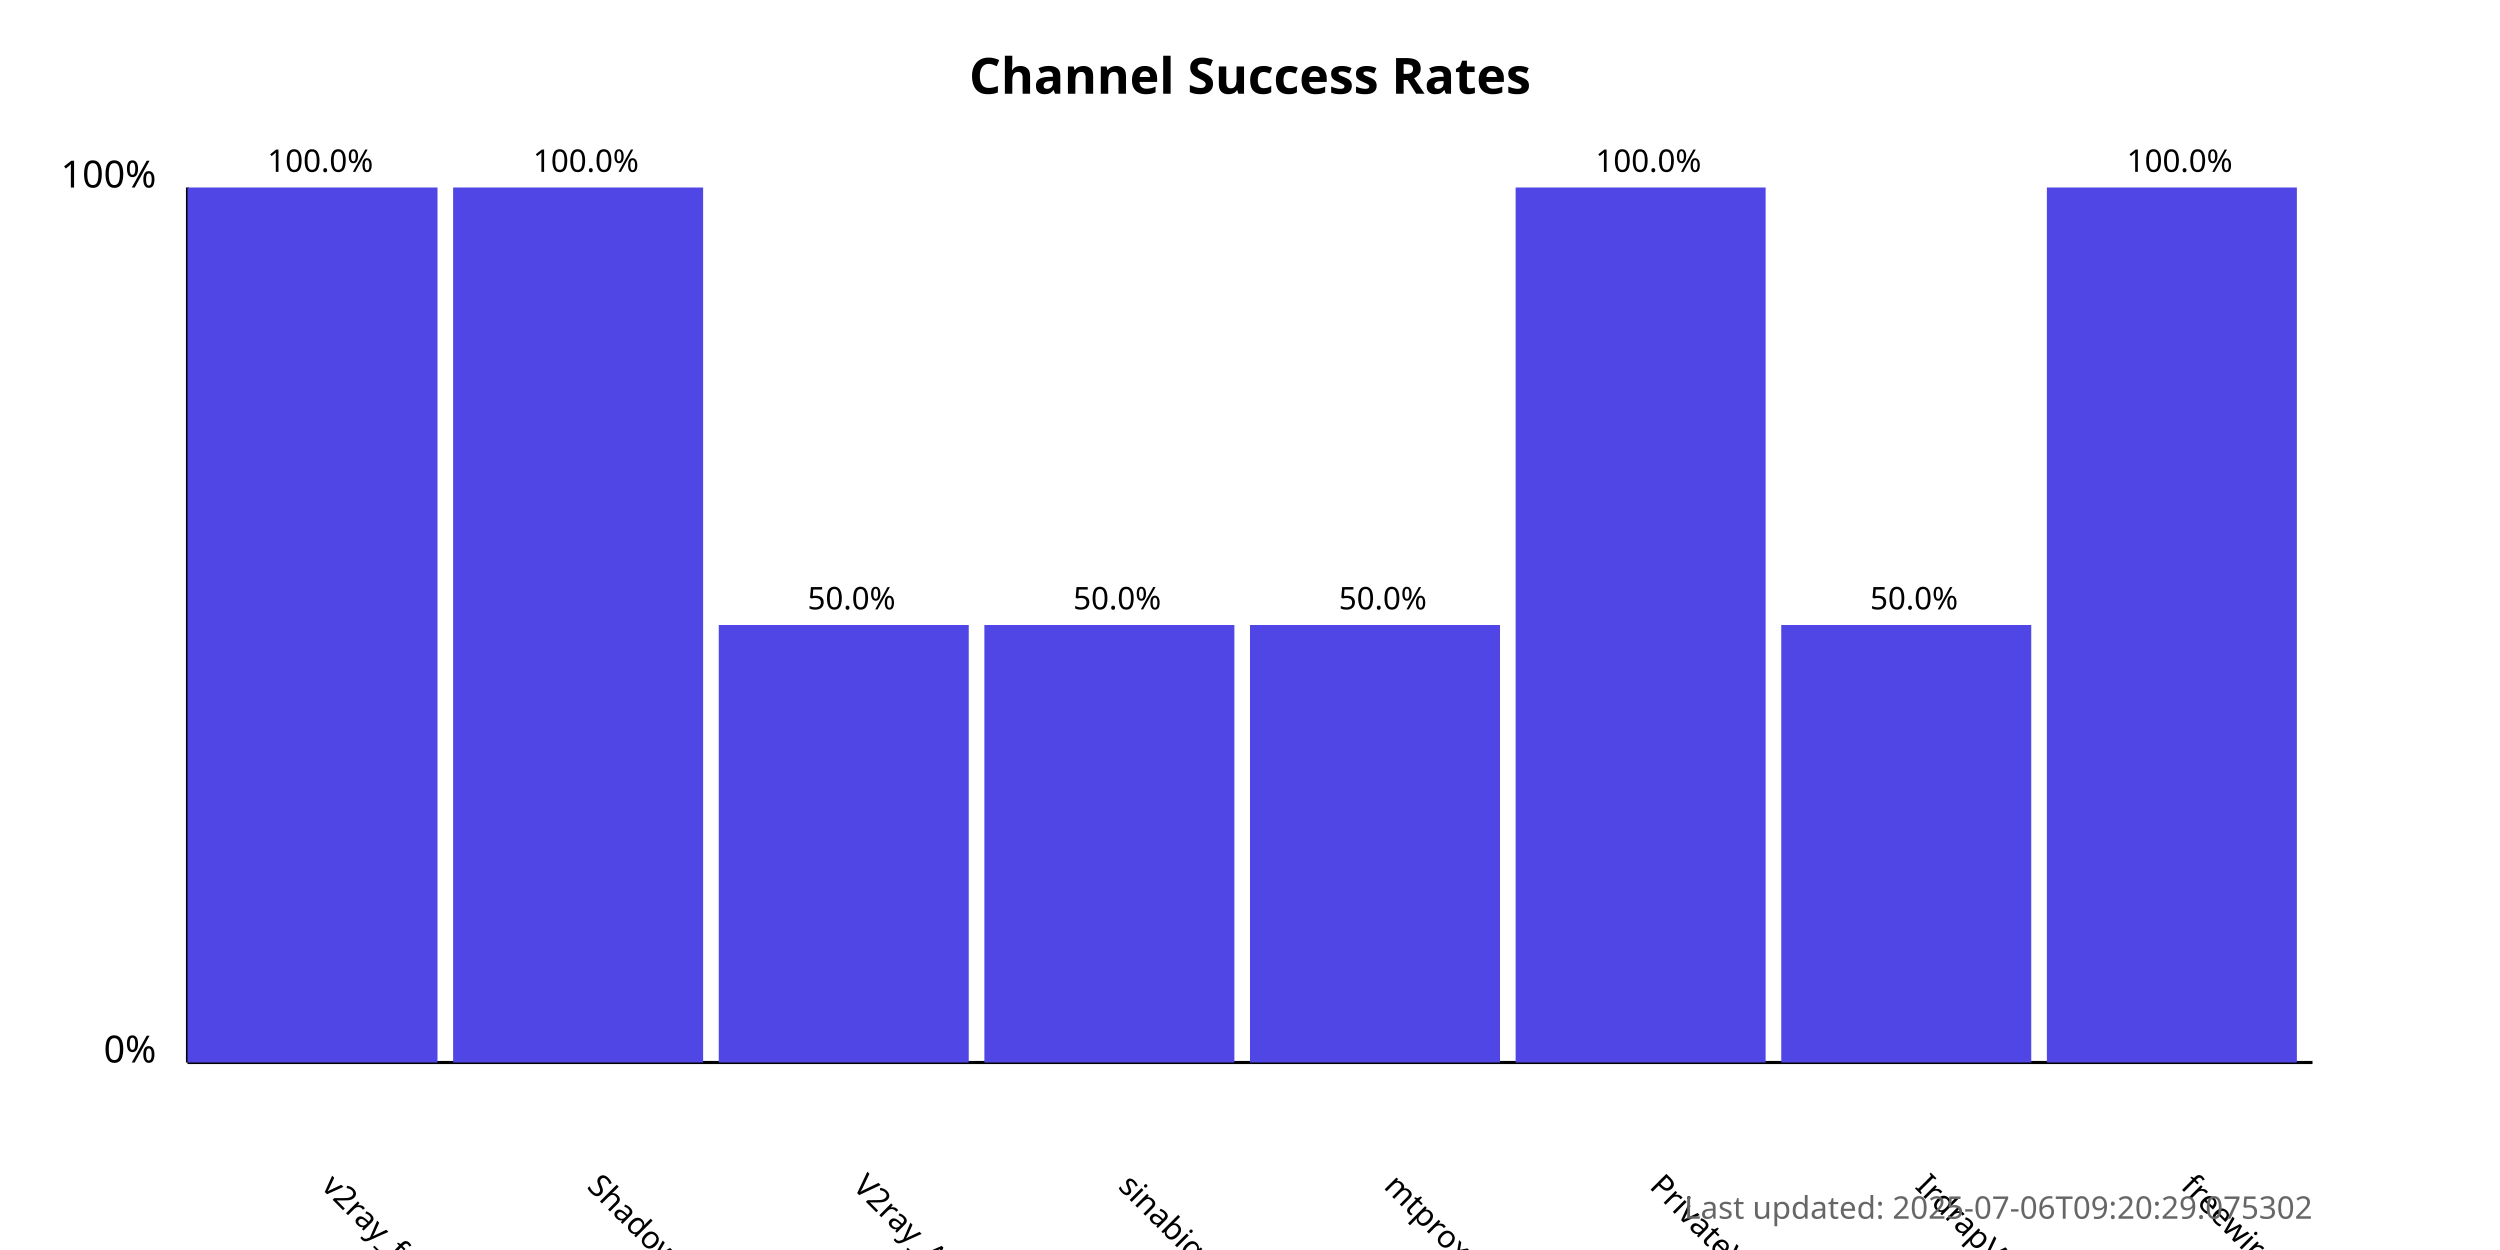
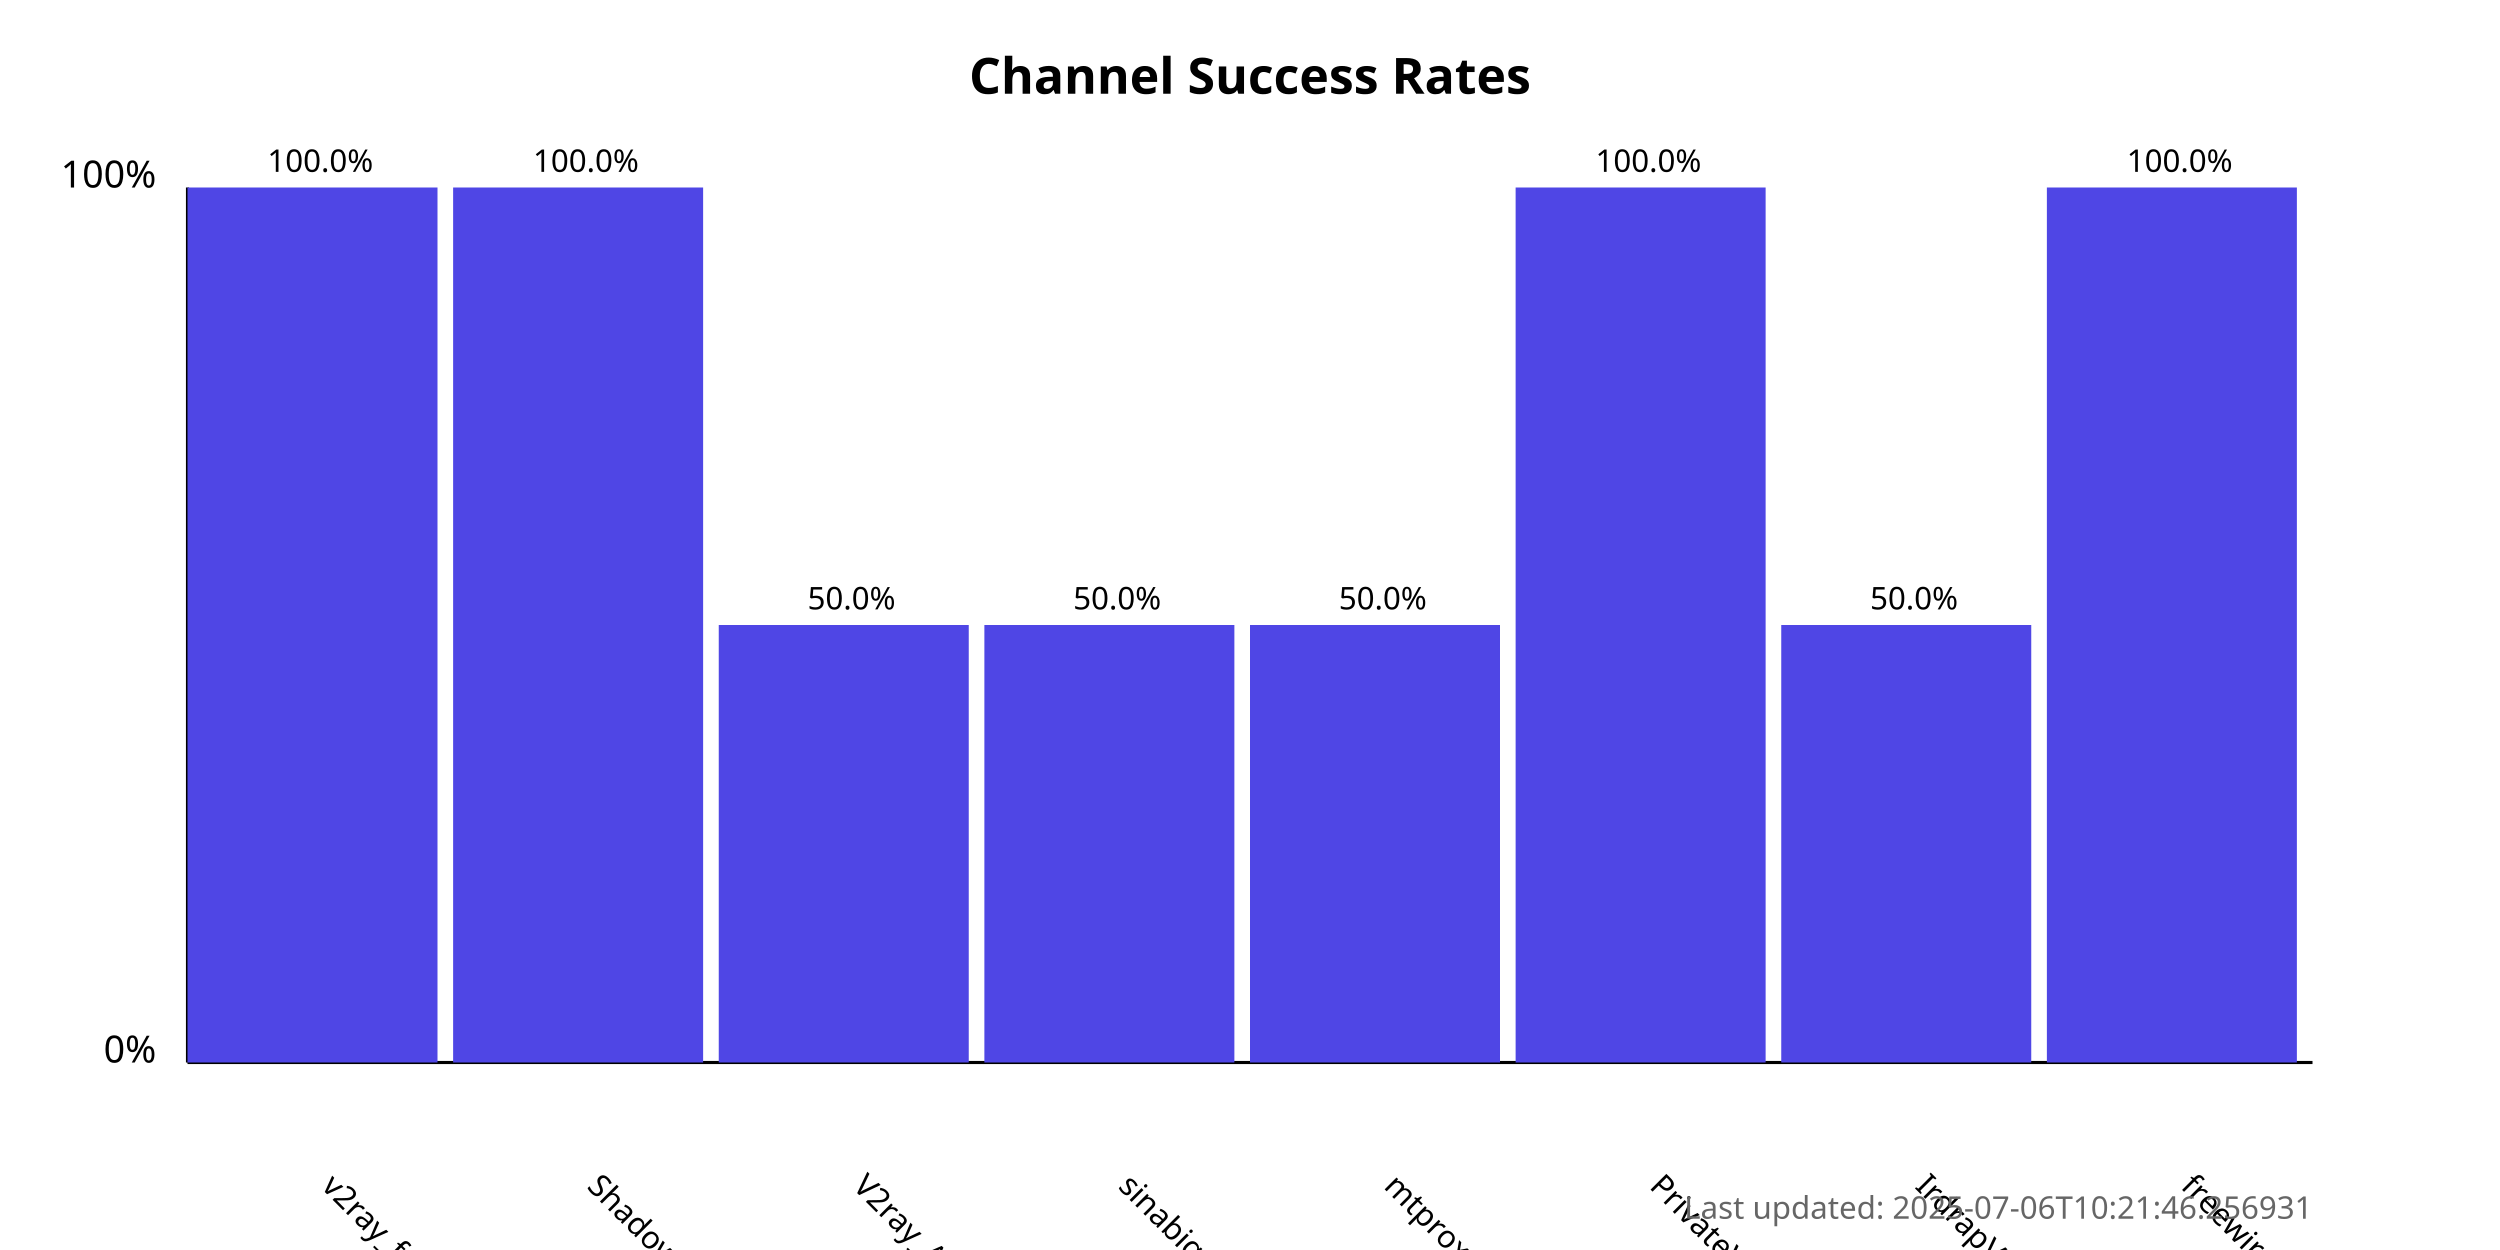
<svg xmlns="http://www.w3.org/2000/svg" width="800" height="400">
  <style>
            .chart-title { font: bold 16px sans-serif; }
            .axis-label { font: 12px sans-serif; }
            .tick-label { font: 10px sans-serif; }
            .bar { fill: #4f46e5; }
            .bar:hover { fill: #6366f1; }
            .timestamp { font: 10px sans-serif; fill: #666; }
        </style>
  <text x="400.0" y="30" text-anchor="middle" class="chart-title">
            Channel Success Rates
        </text>
  <line x1="60" y1="340" x2="60" y2="60" stroke="black" stroke-width="1" />
  <line x1="60" y1="340" x2="740" y2="340" stroke="black" stroke-width="1" />
  <text x="50" y="340" text-anchor="end" class="axis-label">0%</text>
  <text x="50" y="60" text-anchor="end" class="axis-label">100%</text>
  <g>
    <rect x="60" y="60.0" width="80.0" height="280.0" class="bar" />
    <text x="102.5" y="380" transform="rotate(45, 102.5, 380)" text-anchor="start" class="tick-label">
                v2ray_free_conf
            </text>
    <text x="102.5" y="55.0" text-anchor="middle" class="tick-label">
                100.0%
            </text>
  </g>
  <g>
    <rect x="145.0" y="60.0" width="80.0" height="280.0" class="bar" />
    <text x="187.5" y="380" transform="rotate(45, 187.5, 380)" text-anchor="start" class="tick-label">
                ShadowProxy66
            </text>
    <text x="187.5" y="55.0" text-anchor="middle" class="tick-label">
                100.0%
            </text>
  </g>
  <g>
    <rect x="230.0" y="200.0" width="80.0" height="140.0" class="bar" />
    <text x="272.5" y="380" transform="rotate(45, 272.5, 380)" text-anchor="start" class="tick-label">
                V2ray_Alpha
            </text>
    <text x="272.5" y="195.0" text-anchor="middle" class="tick-label">
                50.0%
            </text>
  </g>
  <g>
    <rect x="315.0" y="200.0" width="80.0" height="140.0" class="bar" />
    <text x="357.5" y="380" transform="rotate(45, 357.5, 380)" text-anchor="start" class="tick-label">
                sinabigo
            </text>
    <text x="357.5" y="195.0" text-anchor="middle" class="tick-label">
                50.0%
            </text>
  </g>
  <g>
    <rect x="400.0" y="200.0" width="80.0" height="140.0" class="bar" />
    <text x="442.5" y="380" transform="rotate(45, 442.5, 380)" text-anchor="start" class="tick-label">
                mtproxy_lists
            </text>
    <text x="442.5" y="195.0" text-anchor="middle" class="tick-label">
                50.0%
            </text>
  </g>
  <g>
    <rect x="485.0" y="60.0" width="80.0" height="280.0" class="bar" />
    <text x="527.5" y="380" transform="rotate(45, 527.5, 380)" text-anchor="start" class="tick-label">
                PrivateVPNs
            </text>
    <text x="527.5" y="55.0" text-anchor="middle" class="tick-label">
                100.0%
            </text>
  </g>
  <g>
    <rect x="570.0" y="200.0" width="80.0" height="140.0" class="bar" />
    <text x="612.5" y="380" transform="rotate(45, 612.5, 380)" text-anchor="start" class="tick-label">
                IrdrapVPNnews
            </text>
    <text x="612.5" y="195.0" text-anchor="middle" class="tick-label">
                50.0%
            </text>
  </g>
  <g>
    <rect x="655.0" y="60.0" width="80.0" height="280.0" class="bar" />
    <text x="697.5" y="380" transform="rotate(45, 697.5, 380)" text-anchor="start" class="tick-label">
                freewireguard
            </text>
    <text x="697.5" y="55.0" text-anchor="middle" class="tick-label">
                100.0%
            </text>
  </g>
  <text x="740" y="390" text-anchor="end" class="timestamp">
-             Last updated: 2025-07-06T09:20:29.075302
+             Last updated: 2025-07-06T10:21:46.256931
        </text>
</svg>
